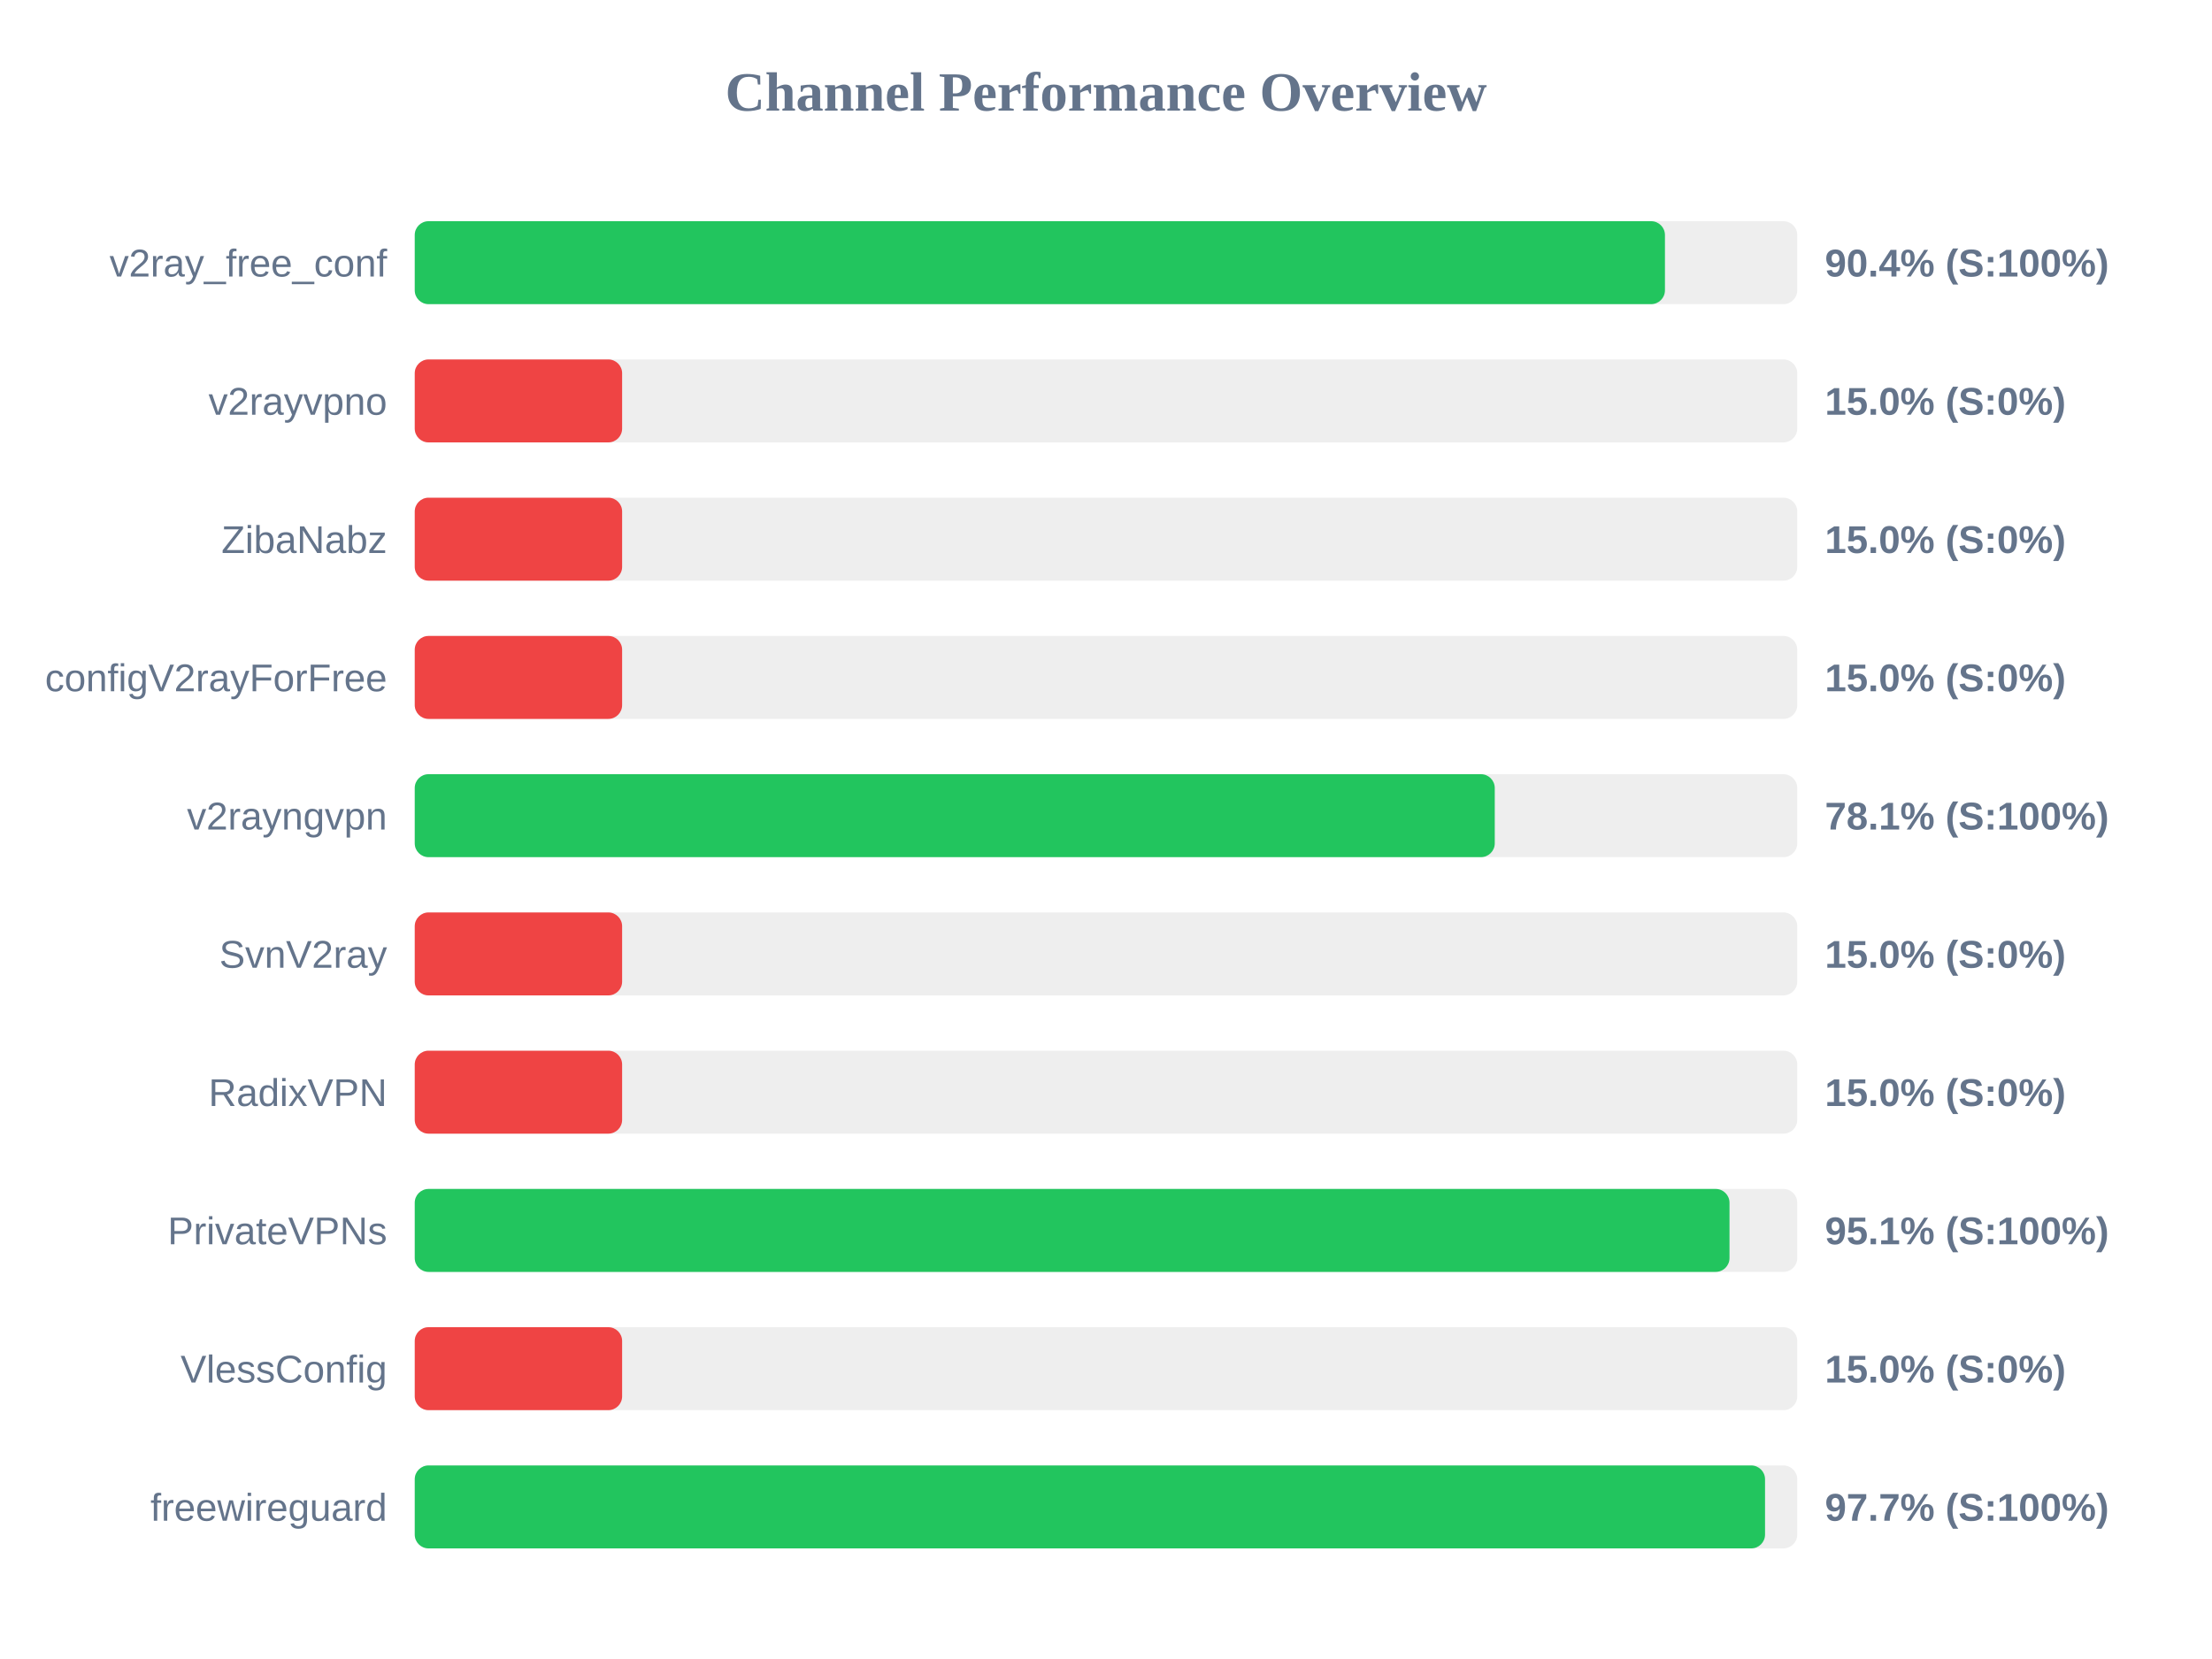
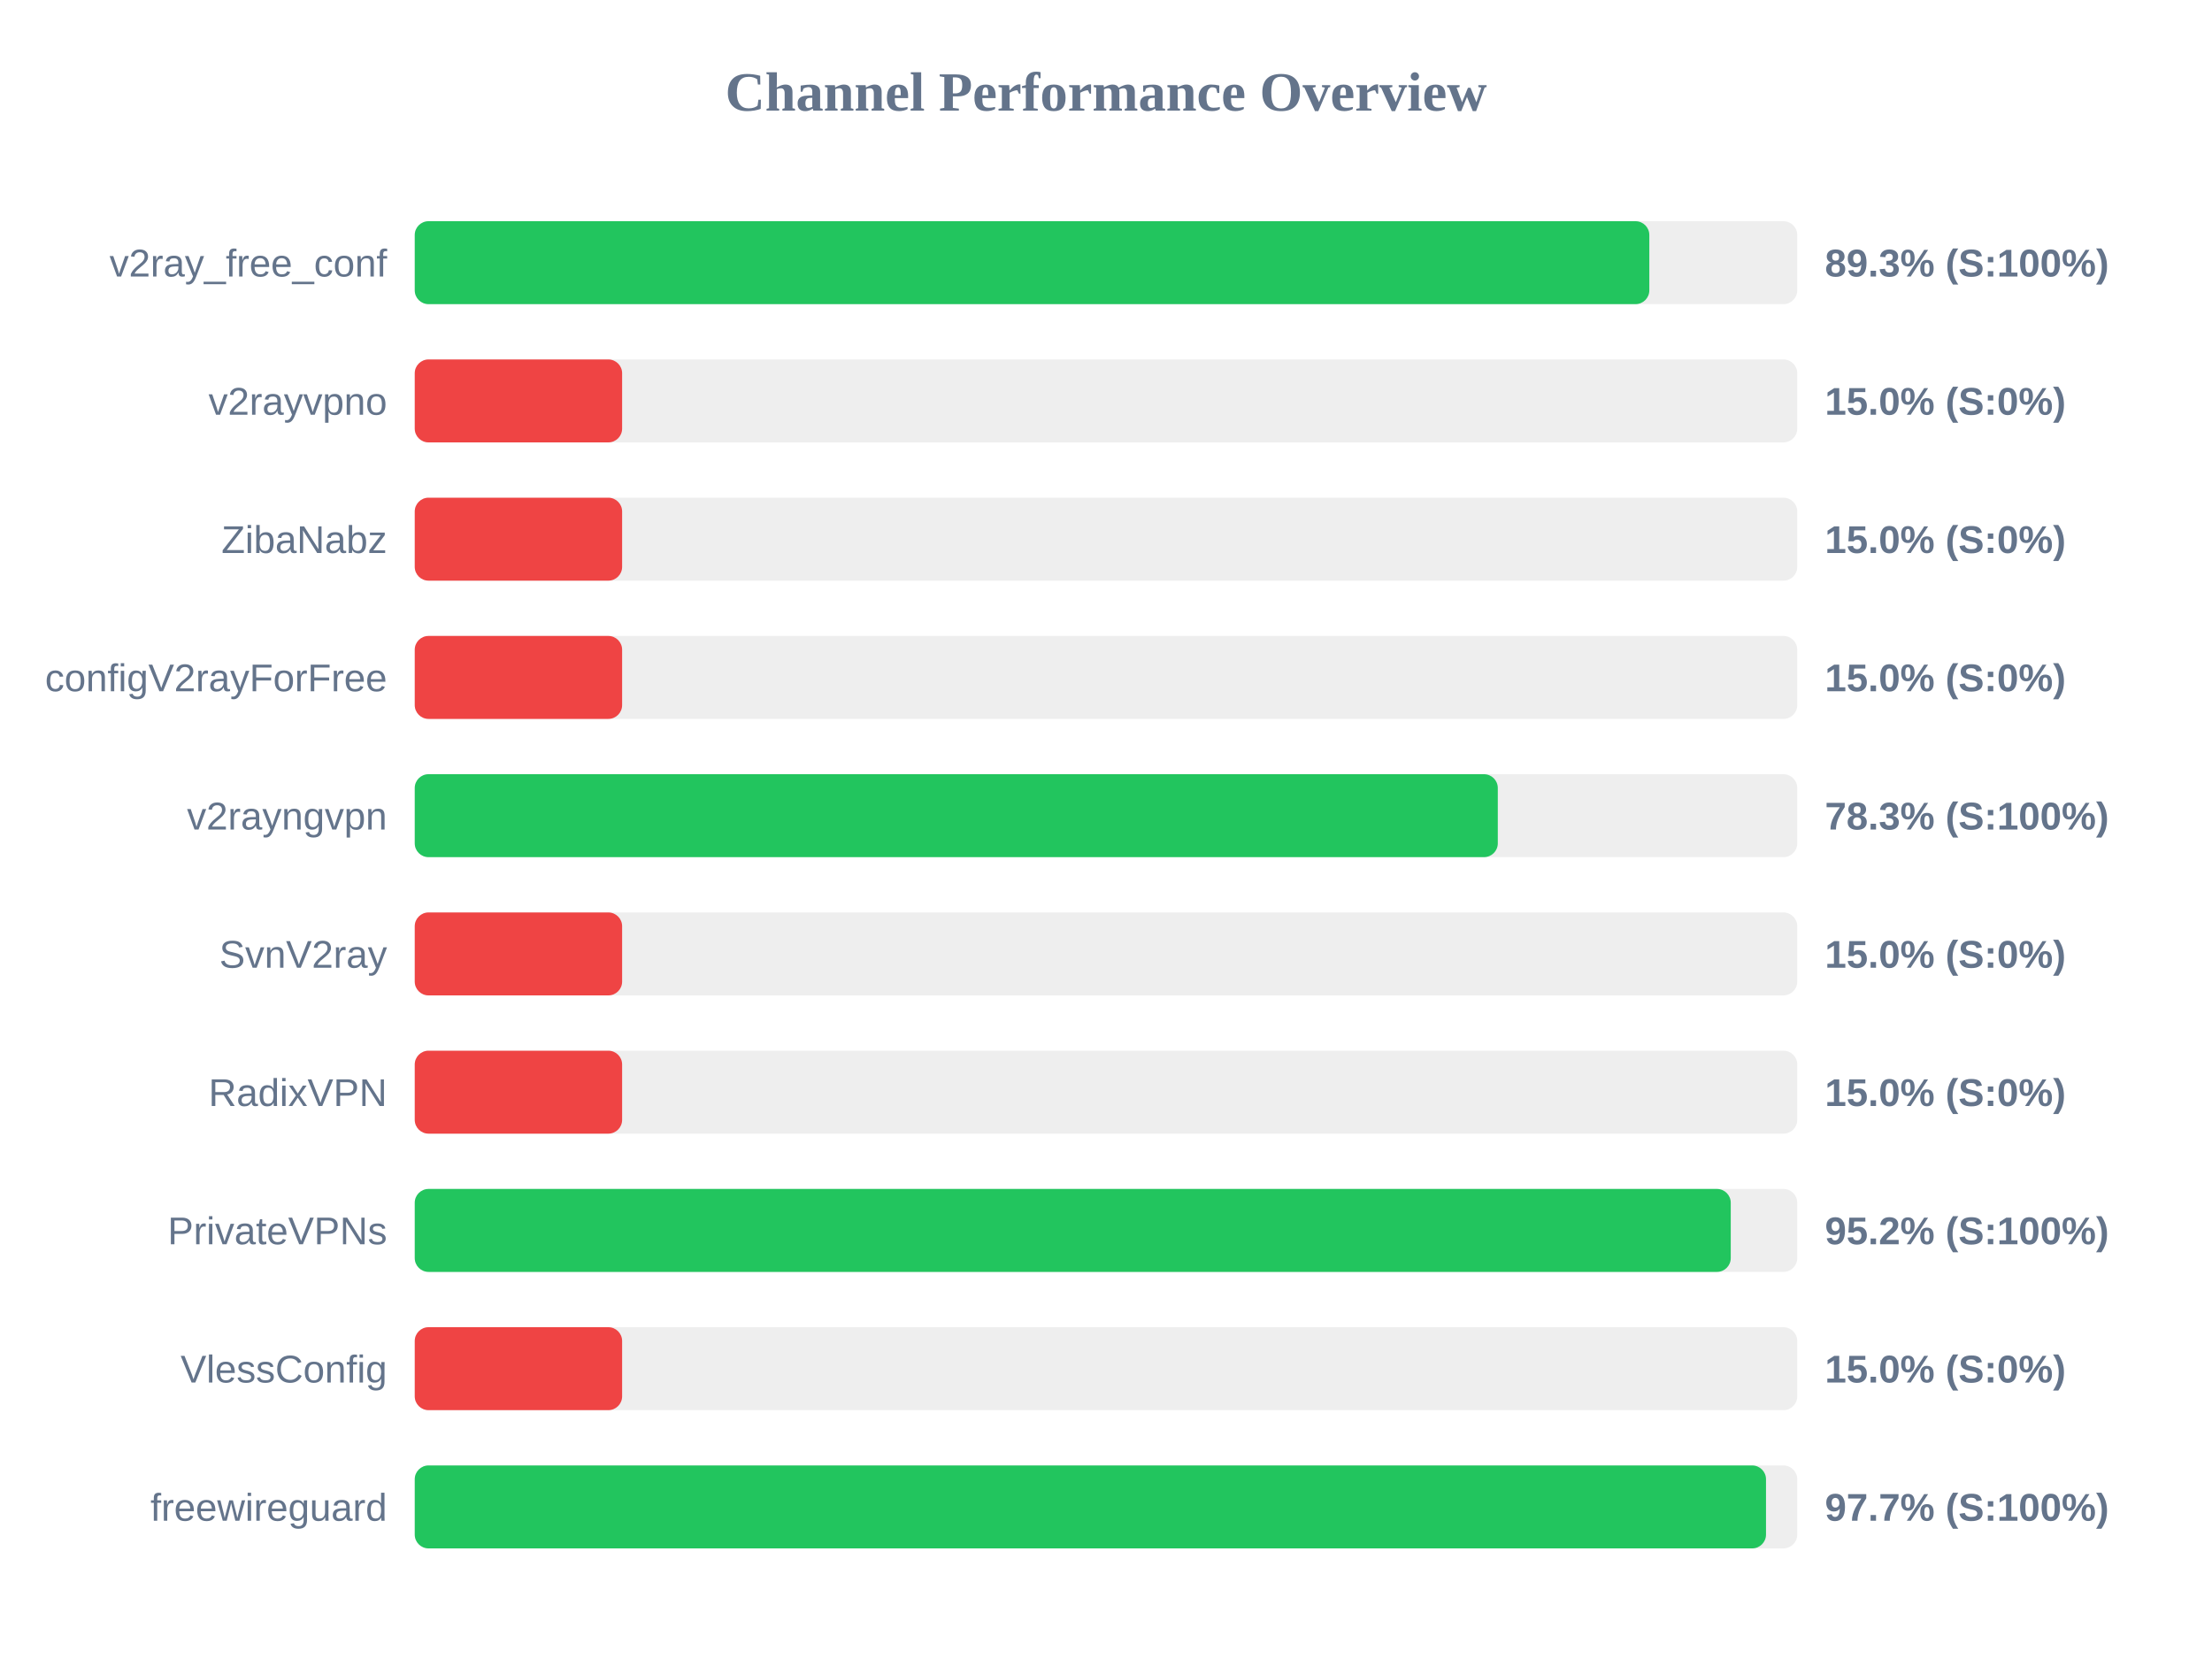
<svg xmlns="http://www.w3.org/2000/svg" width="800" height="600" version="1.1">
  <style>
        .row { font: 14px Arial; fill: #64748b; }
        .score { font: bold 14px Arial; fill: #64748b; }
    </style>
  <text x="400" y="40" text-anchor="middle" font-size="20px" font-weight="bold" fill="#64748b">Channel Performance Overview</text>
  <rect x="150" y="80" width="500" height="30" fill="#eee" rx="5" />
-   <rect x="150" y="80" width="452.15" height="30" fill="#22c55e" rx="5" />
+   <rect x="150" y="80" width="446.5" height="30" fill="#22c55e" rx="5" />
  <text x="140" y="100" text-anchor="end" class="row">v2ray_free_conf</text>
-   <text x="660" y="100" text-anchor="start" class="score">90.4% (S:100%)</text>
+   <text x="660" y="100" text-anchor="start" class="score">89.3% (S:100%)</text>
  <rect x="150" y="130" width="500" height="30" fill="#eee" rx="5" />
  <rect x="150" y="130" width="75.0" height="30" fill="#ef4444" rx="5" />
  <text x="140" y="150" text-anchor="end" class="row">v2rayvpno</text>
  <text x="660" y="150" text-anchor="start" class="score">15.0% (S:0%)</text>
  <rect x="150" y="180" width="500" height="30" fill="#eee" rx="5" />
  <rect x="150" y="180" width="75.0" height="30" fill="#ef4444" rx="5" />
  <text x="140" y="200" text-anchor="end" class="row">ZibaNabz</text>
  <text x="660" y="200" text-anchor="start" class="score">15.0% (S:0%)</text>
  <rect x="150" y="230" width="500" height="30" fill="#eee" rx="5" />
  <rect x="150" y="230" width="75.0" height="30" fill="#ef4444" rx="5" />
  <text x="140" y="250" text-anchor="end" class="row">configV2rayForFree</text>
  <text x="660" y="250" text-anchor="start" class="score">15.0% (S:0%)</text>
  <rect x="150" y="280" width="500" height="30" fill="#eee" rx="5" />
-   <rect x="150" y="280" width="390.6" height="30" fill="#22c55e" rx="5" />
+   <rect x="150" y="280" width="391.7" height="30" fill="#22c55e" rx="5" />
  <text x="140" y="300" text-anchor="end" class="row">v2rayngvpn</text>
-   <text x="660" y="300" text-anchor="start" class="score">78.1% (S:100%)</text>
+   <text x="660" y="300" text-anchor="start" class="score">78.3% (S:100%)</text>
  <rect x="150" y="330" width="500" height="30" fill="#eee" rx="5" />
  <rect x="150" y="330" width="75.0" height="30" fill="#ef4444" rx="5" />
  <text x="140" y="350" text-anchor="end" class="row">SvnV2ray</text>
  <text x="660" y="350" text-anchor="start" class="score">15.0% (S:0%)</text>
  <rect x="150" y="380" width="500" height="30" fill="#eee" rx="5" />
  <rect x="150" y="380" width="75.0" height="30" fill="#ef4444" rx="5" />
  <text x="140" y="400" text-anchor="end" class="row">RadixVPN</text>
  <text x="660" y="400" text-anchor="start" class="score">15.0% (S:0%)</text>
  <rect x="150" y="430" width="500" height="30" fill="#eee" rx="5" />
-   <rect x="150" y="430" width="475.5" height="30" fill="#22c55e" rx="5" />
+   <rect x="150" y="430" width="475.95" height="30" fill="#22c55e" rx="5" />
  <text x="140" y="450" text-anchor="end" class="row">PrivateVPNs</text>
-   <text x="660" y="450" text-anchor="start" class="score">95.1% (S:100%)</text>
+   <text x="660" y="450" text-anchor="start" class="score">95.2% (S:100%)</text>
  <rect x="150" y="480" width="500" height="30" fill="#eee" rx="5" />
  <rect x="150" y="480" width="75.0" height="30" fill="#ef4444" rx="5" />
  <text x="140" y="500" text-anchor="end" class="row">VlessConfig</text>
  <text x="660" y="500" text-anchor="start" class="score">15.0% (S:0%)</text>
  <rect x="150" y="530" width="500" height="30" fill="#eee" rx="5" />
-   <rect x="150" y="530" width="488.35" height="30" fill="#22c55e" rx="5" />
+   <rect x="150" y="530" width="488.7" height="30" fill="#22c55e" rx="5" />
  <text x="140" y="550" text-anchor="end" class="row">freewireguard</text>
  <text x="660" y="550" text-anchor="start" class="score">97.7% (S:100%)</text>
</svg>
